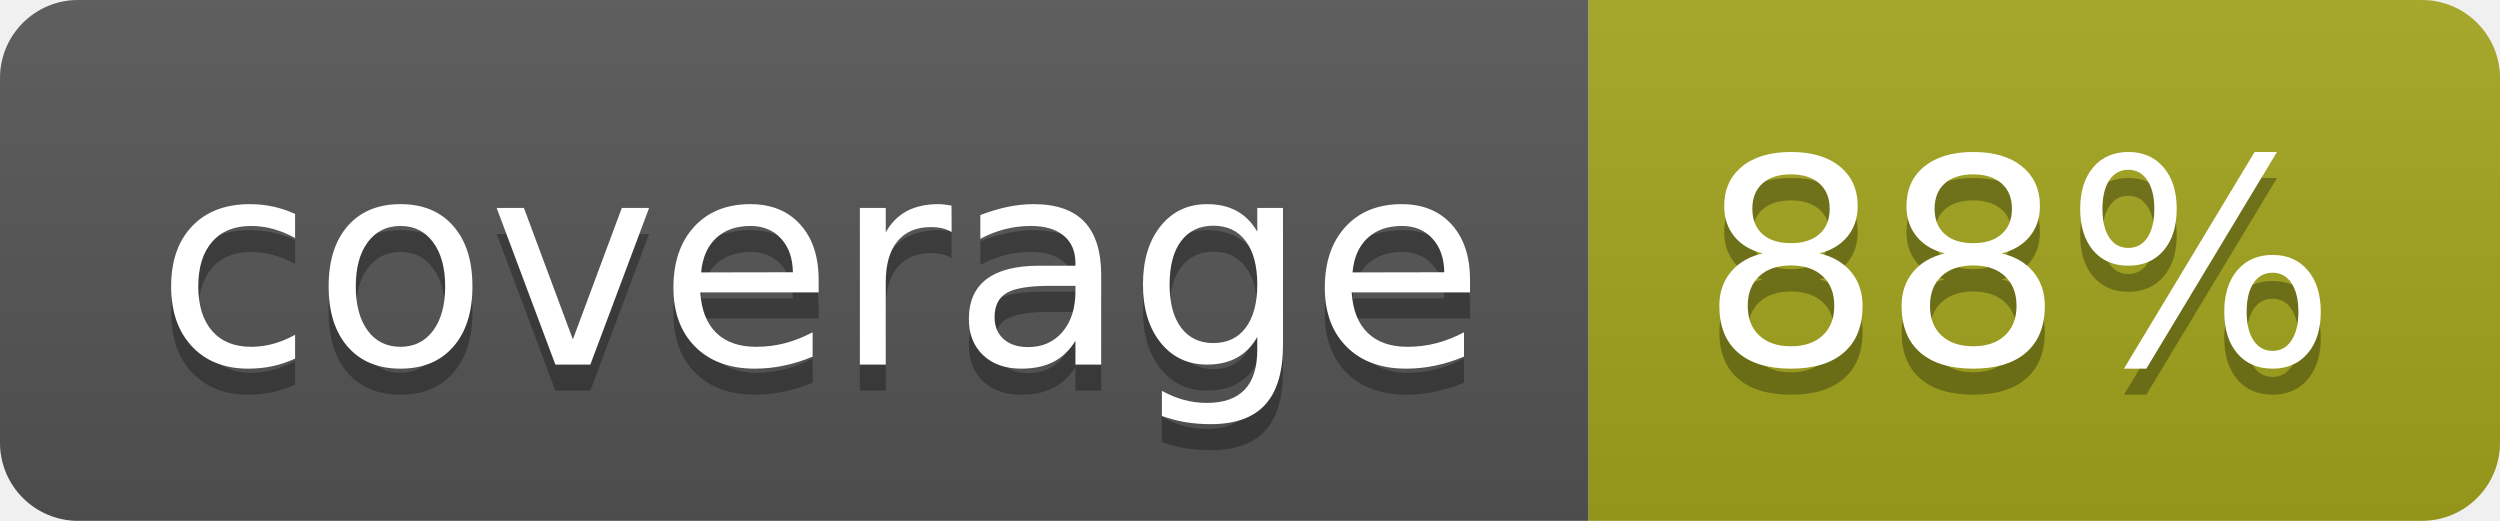
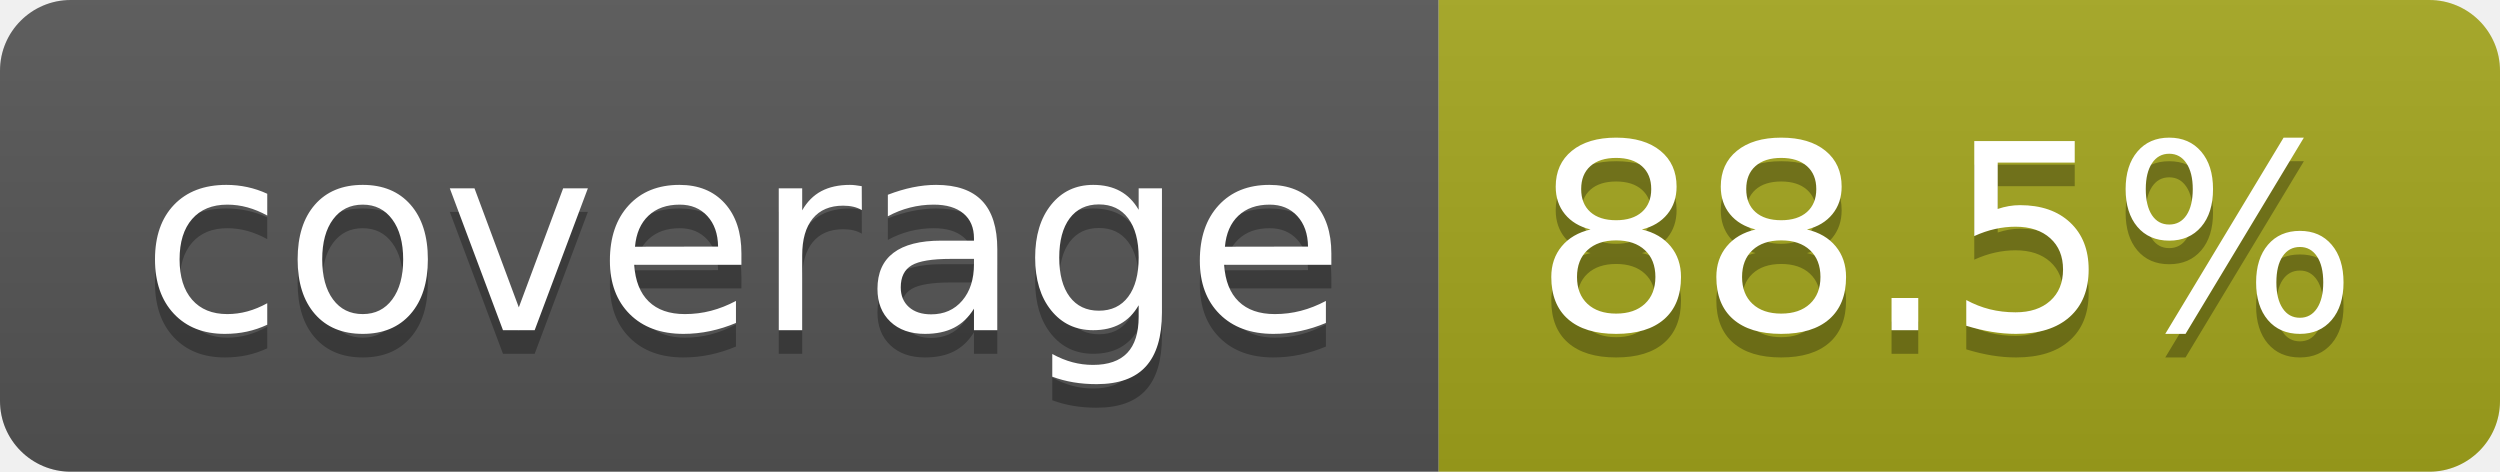
- <svg xmlns="http://www.w3.org/2000/svg" width="96" height="20" role="img" aria-label="coverage: 88%">
+ <svg xmlns="http://www.w3.org/2000/svg" width="106" height="20" role="img" aria-label="coverage: 88.5%">
  <linearGradient id="s" x2="0" y2="100%">
    <stop offset="0" stop-color="#bbb" stop-opacity=".1" />
    <stop offset="1" stop-opacity=".1" />
  </linearGradient>
  <clipPath id="r">
-     <rect width="96" height="20" rx="3" fill="#fff" />
+     <rect width="106" height="20" rx="3" fill="#fff" />
  </clipPath>
  <g clip-path="url(#r)">
    <rect width="61" height="20" fill="#555" />
-     <rect x="61" width="35" height="20" fill="#a4a61d" />
-     <rect width="96" height="20" fill="url(#s)" />
+     <rect x="61" width="45" height="20" fill="#a4a61d" />
+     <rect width="106" height="20" fill="url(#s)" />
  </g>
  <g fill="#fff" text-anchor="middle" font-family="Verdana,Geneva,DejaVu Sans,sans-serif" text-rendering="geometricPrecision" font-size="110">
    <text aria-hidden="true" x="315" y="150" fill="#010101" fill-opacity=".3" transform="scale(.1)" textLength="512">coverage</text>
    <text x="315" y="140" transform="scale(.1)" fill="#fff" textLength="512">coverage</text>
-     <text aria-hidden="true" x="775" y="150" fill="#010101" fill-opacity=".3" transform="scale(.1)" textLength="245">88%</text>
-     <text x="775" y="140" transform="scale(.1)" fill="#fff" textLength="245">88%</text>
+     <text aria-hidden="true" x="825" y="150" fill="#010101" fill-opacity=".3" transform="scale(.1)" textLength="350">88.5%</text>
+     <text x="825" y="140" transform="scale(.1)" fill="#fff" textLength="350">88.5%</text>
  </g>
</svg>
